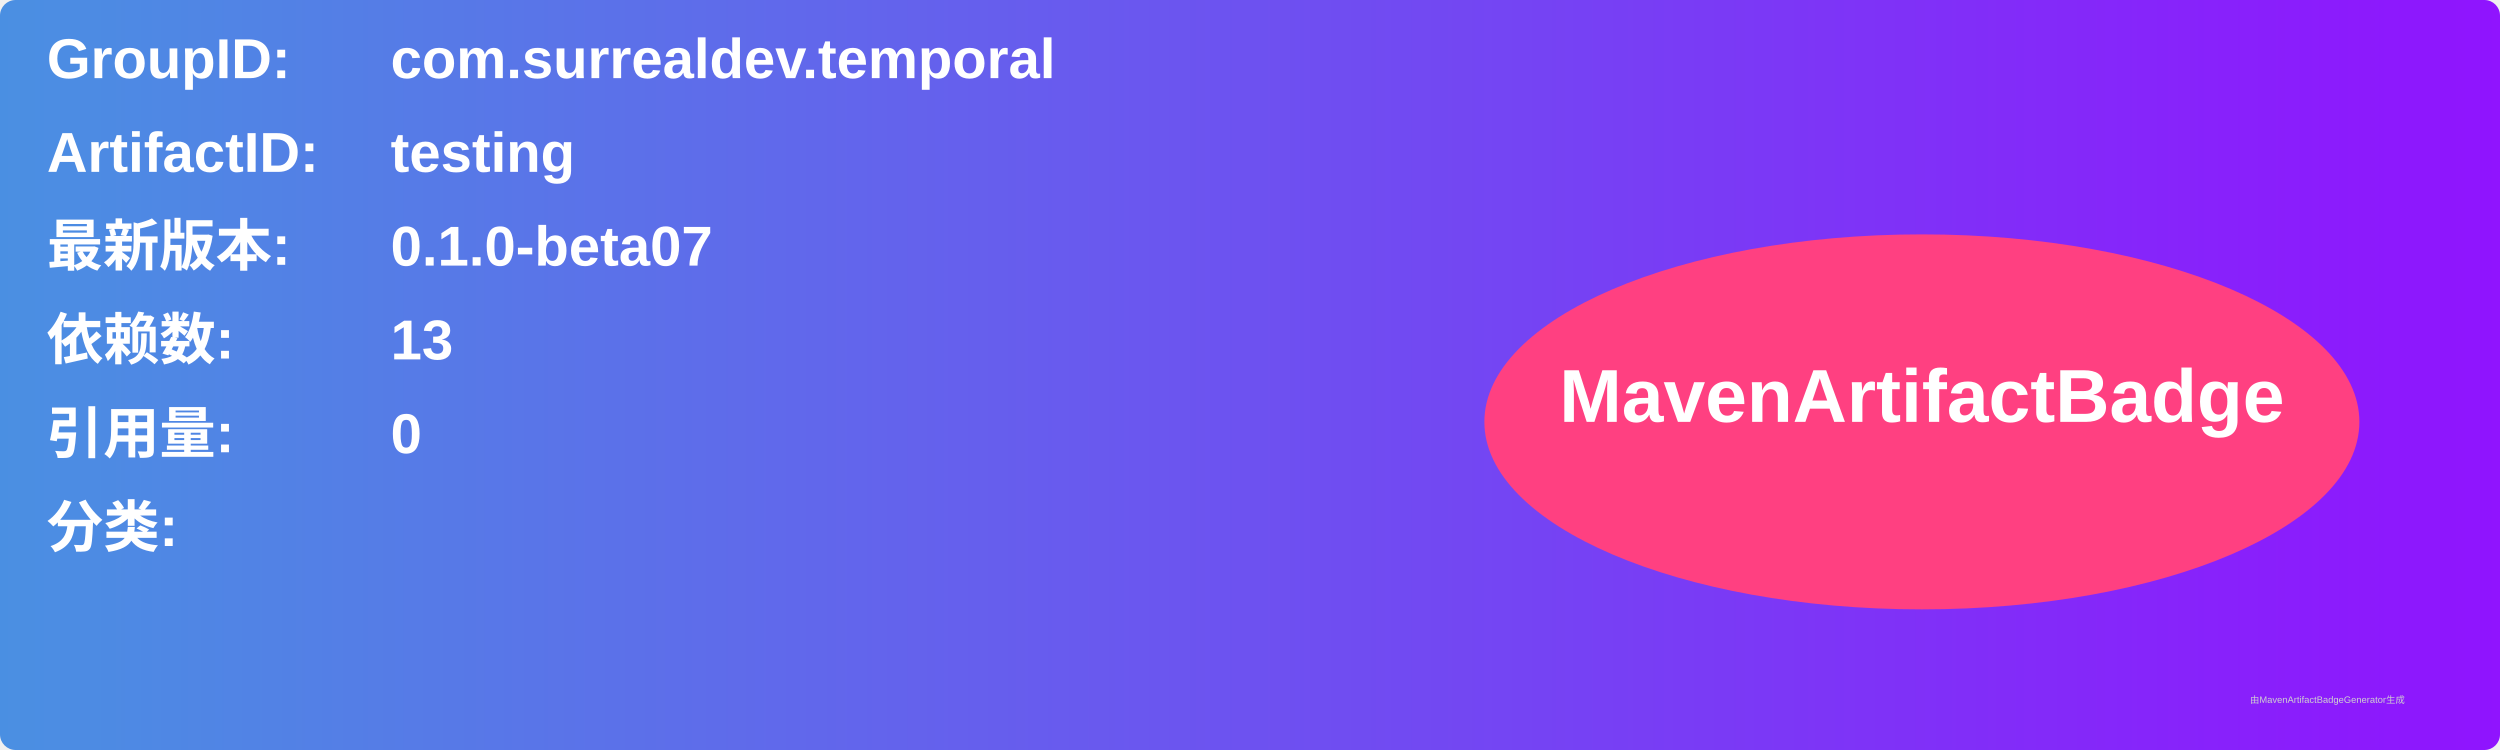
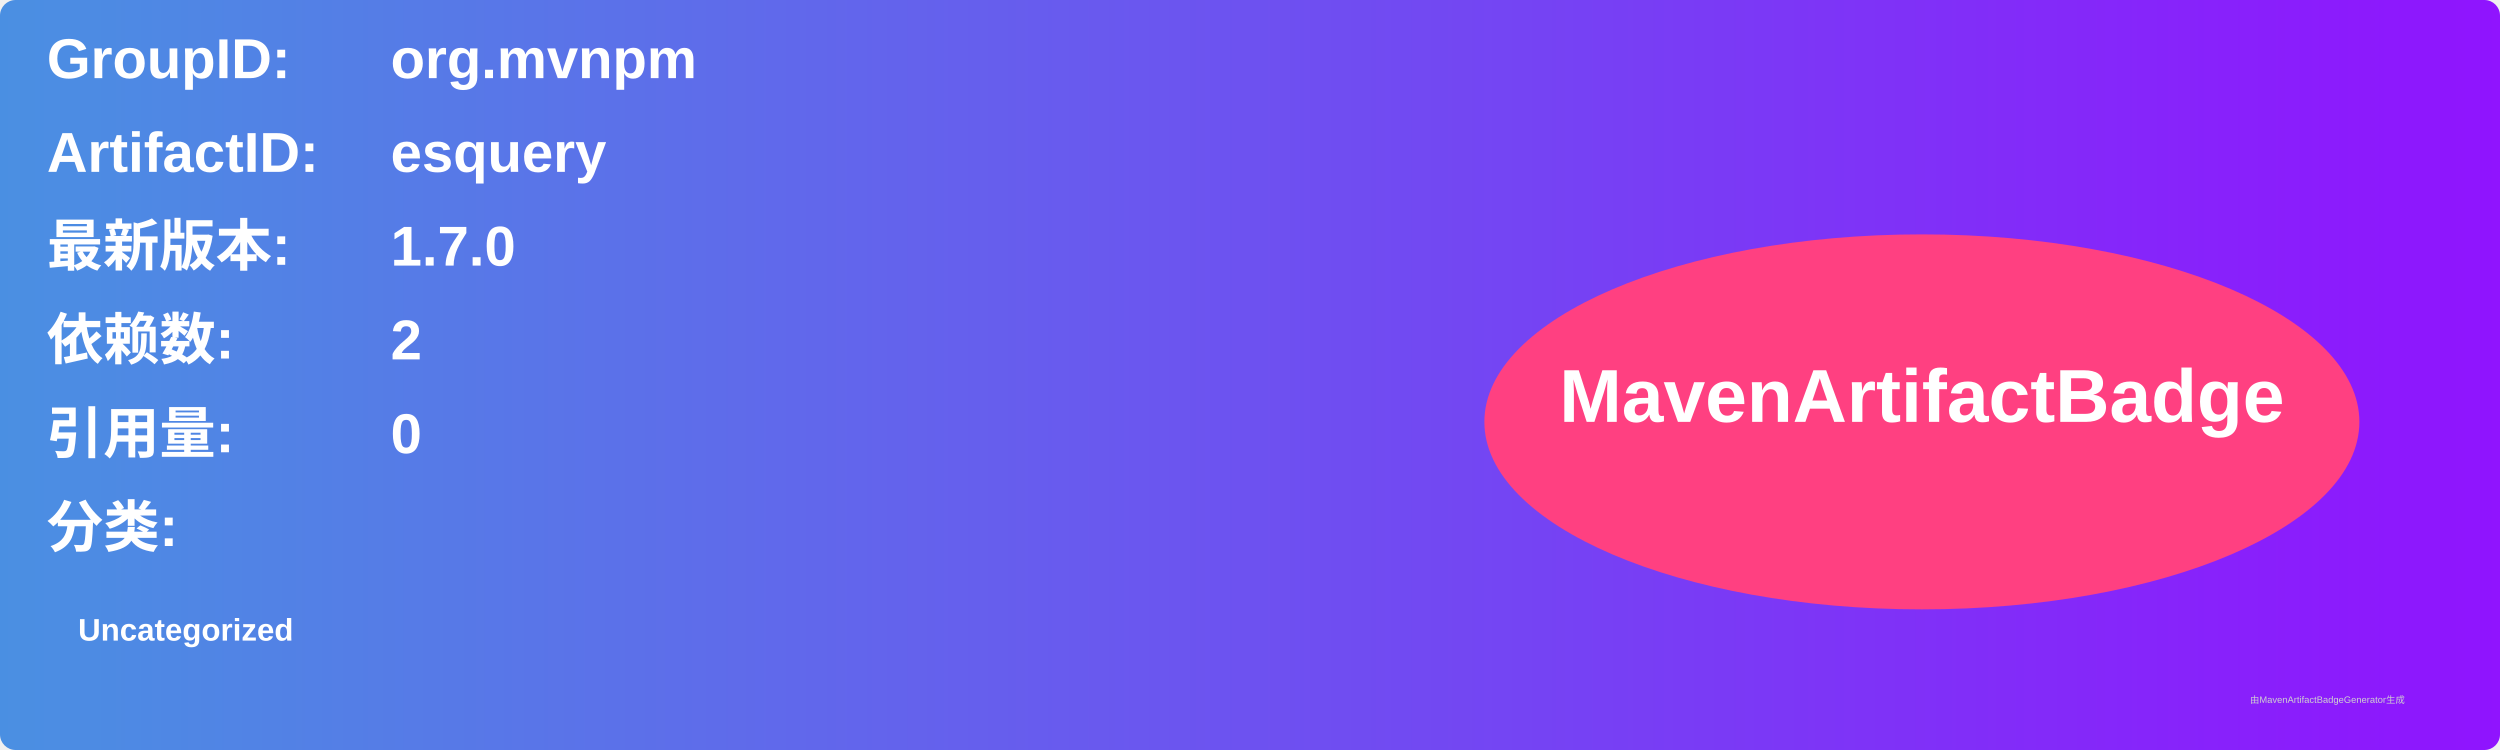
<svg xmlns="http://www.w3.org/2000/svg" width="800" height="240" viewBox="0 0 800 240">
  <linearGradient id="grad" x1="0%" y1="0%" x2="100%" y2="0%">
    <stop offset="0%" stop-color="#4a90e2" />
    <stop offset="100%" stop-color="#9013fe" />
  </linearGradient>
  <rect width="100%" height="100%" rx="5" ry="5" fill="url(#grad)" />
  <g transform="translate(15, 15)">
    <text x="0" y="10" font-family="Arial" font-size="18" fill="white" font-weight="bold" width="260">GroupID:</text>
-     <text x="110" y="10" font-family="Arial" font-size="18" fill="white" font-weight="bold" width="460">com.surrealdev.temporal</text>
+     <text x="110" y="10" font-family="Arial" font-size="18" fill="white" font-weight="bold" width="460">org.mvnpm</text>
    <text x="0" y="40" font-family="Arial" font-size="18" fill="white" font-weight="bold" width="260">ArtifactID:</text>
-     <text x="110" y="40" font-family="Arial" font-size="18" fill="white" font-weight="bold" width="460">testing</text>
+     <text x="110" y="40" font-family="Arial" font-size="18" fill="white" font-weight="bold" width="460">esquery</text>
    <text x="0" y="70" font-family="Arial" font-size="18" fill="white" font-weight="bold">最新版本:</text>
    <text x="110" y="70" font-family="Arial" font-size="18" fill="white" font-weight="bold">
-       <tspan font-weight="bold">0.1.0-beta07</tspan>
+       <tspan font-weight="bold">1.7.0</tspan>
    </text>
    <text x="0" y="100" font-family="Arial" font-size="18" fill="white" font-weight="bold">依赖数: </text>
    <text x="110" y="100" font-family="Arial" font-size="18" fill="white">
-       <tspan font-weight="bold">13</tspan>
+       <tspan font-weight="bold">2</tspan>
    </text>
    <text x="0" y="130" font-family="Arial" font-size="18" fill="white" font-weight="bold">引用量: </text>
    <text x="110" y="130" font-family="Arial" font-size="18" fill="white">
      <tspan font-weight="bold">0</tspan>
    </text>
    <text x="0" y="160" font-family="Arial" font-size="18" fill="white" font-weight="bold">分类:</text>
    <text x="10" y="190" font-family="Arial" font-size="10" fill="white">
-       <tspan font-weight="bold" />
+       <tspan font-weight="bold">Uncategorized</tspan>
    </text>
    <ellipse cx="600" cy="120" rx="140" ry="60" fill="#ff4081" />
    <text x="600" y="120" text-anchor="middle" font-family="Arial" font-size="24" fill="white" font-weight="bold">MavenArtifactBadge</text>
  </g>
  <text x="720" y="225" font-family="Arial" font-size="3" fill="#d0d0d0">由MavenArtifactBadgeGenerator生成</text>
</svg>
